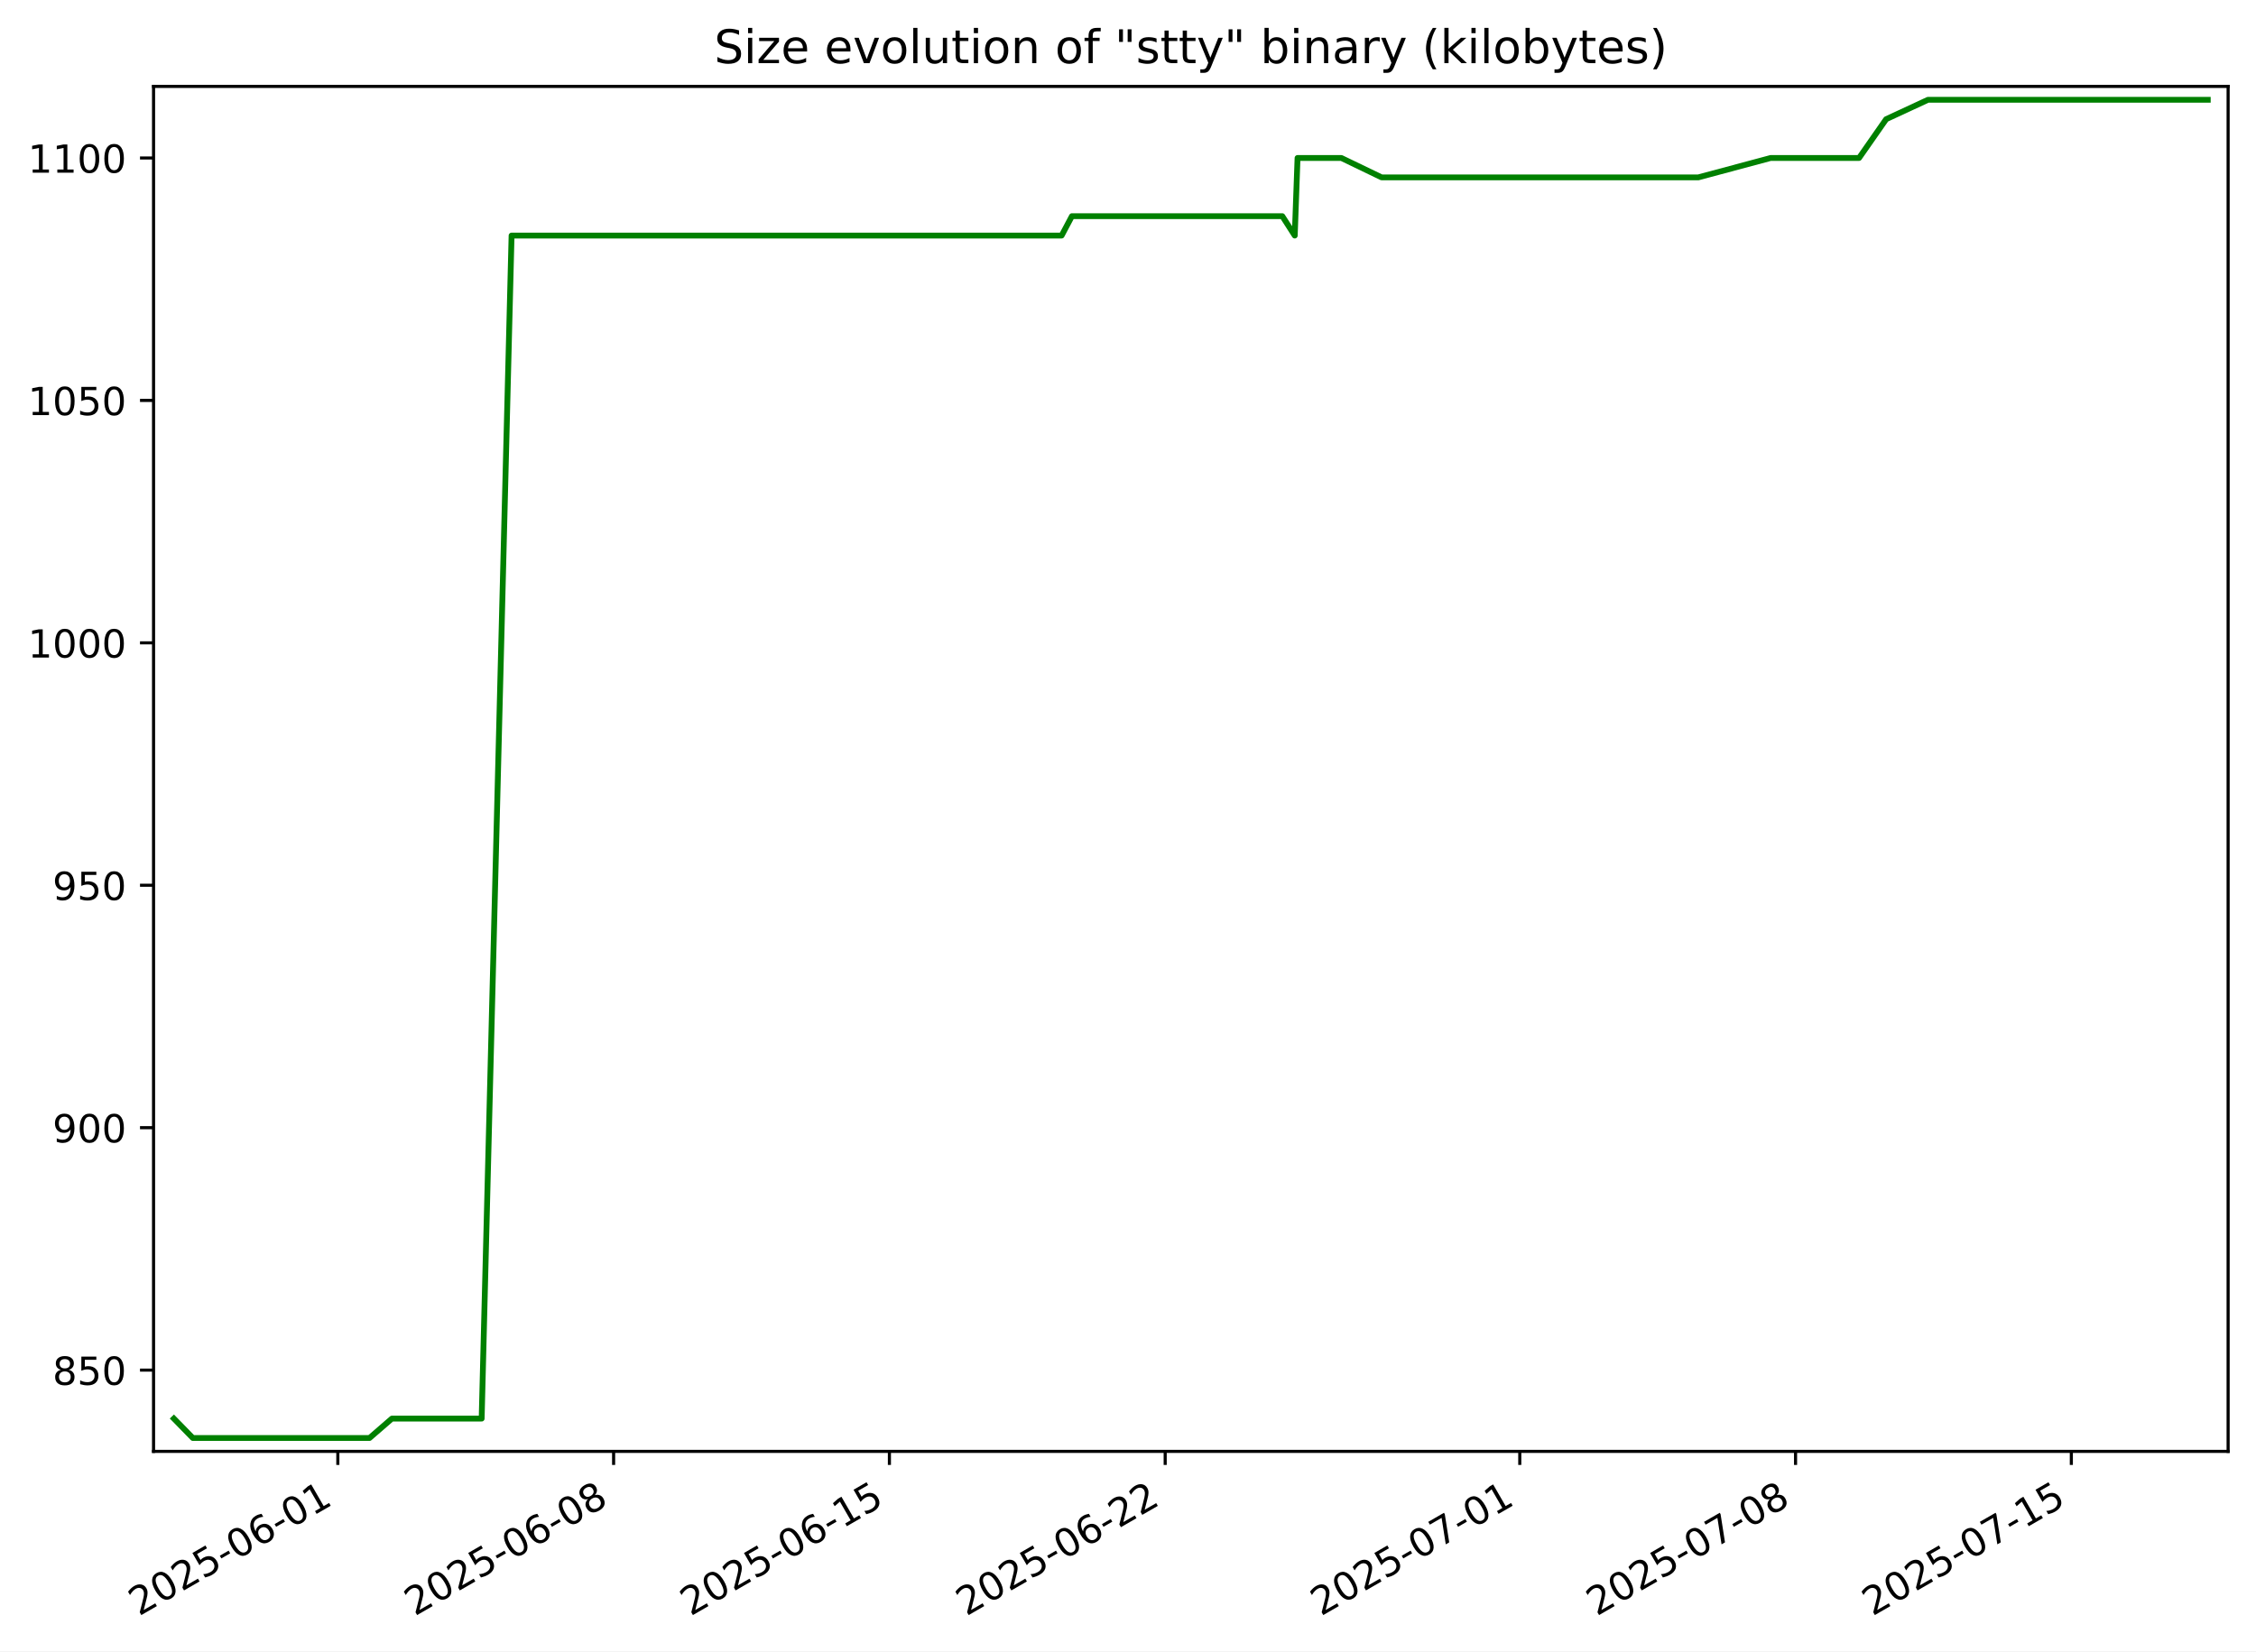
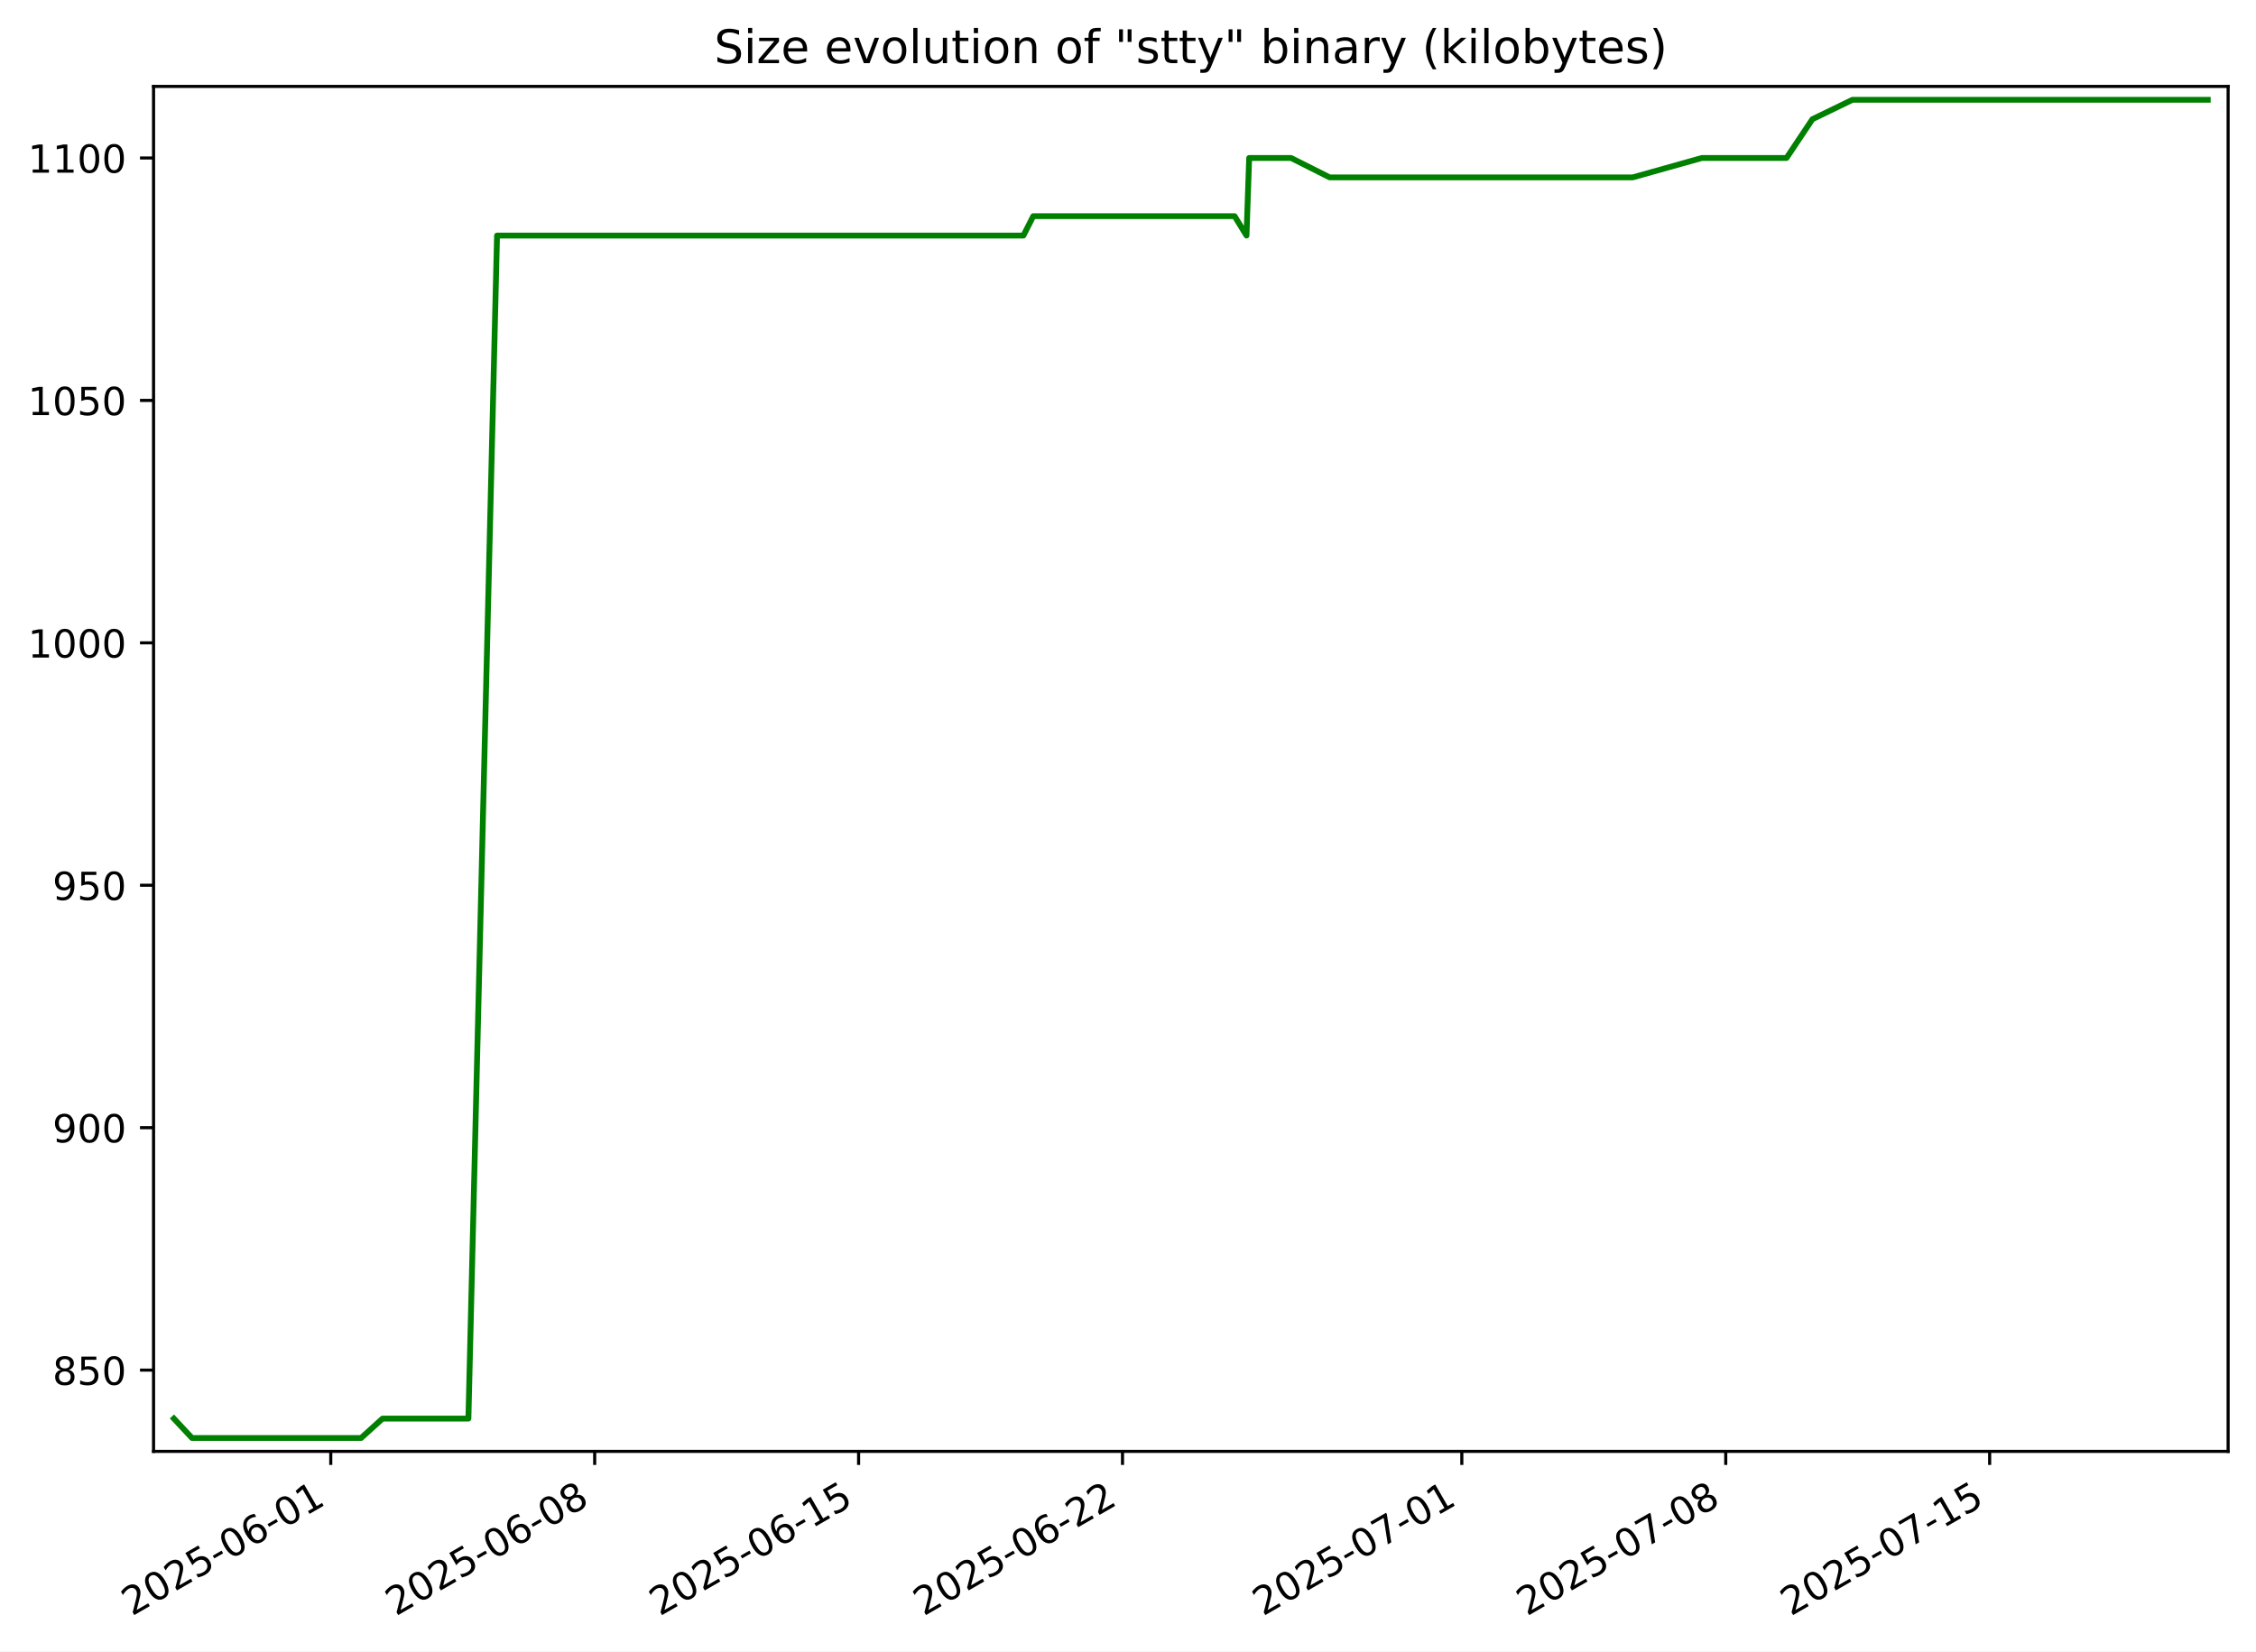
<svg xmlns="http://www.w3.org/2000/svg" xmlns:xlink="http://www.w3.org/1999/xlink" width="582.53pt" height="426.469pt" viewBox="0 0 582.53 426.469" version="1.1">
  <defs>
    <style type="text/css">*{stroke-linejoin: round; stroke-linecap: butt}</style>
  </defs>
  <g id="figure_1">
    <g id="patch_1">
      <path d="M -0 426.469  L 582.53 426.469  L 582.53 0  L -0 0  z " style="fill: #ffffff" />
    </g>
    <g id="axes_1">
      <g id="patch_2">
        <path d="M 39.65 374.83  L 575.33 374.83  L 575.33 22.318  L 39.65 22.318  z " style="fill: #ffffff" />
      </g>
      <g id="matplotlib.axis_1">
        <g id="xtick_1">
          <g id="line2d_1">
            <defs>
-               <path id="m06a1ea07d7" d="M 0 0  L 0 3.5  " style="stroke: #000000; stroke-width: 0.8" />
+               <path id="m4fef675c18" d="M 0 0  L 0 3.5  " style="stroke: #000000; stroke-width: 0.8" />
            </defs>
            <g>
-               <use xlink:href="#m06a1ea07d7" x="87.233" y="374.83" style="stroke: #000000; stroke-width: 0.8" />
+               <use xlink:href="#m4fef675c18" x="85.41" y="374.83" style="stroke: #000000; stroke-width: 0.8" />
            </g>
          </g>
          <g id="text_1">
-             <g transform="translate(35.86325 417.4684) rotate(-30) scale(0.1 -0.1)">
+             <g transform="translate(34.04079 417.4684) rotate(-30) scale(0.1 -0.1)">
              <defs>
                <path id="DejaVuSans-32" d="M 1228 531  L 3431 531  L 3431 0  L 469 0  L 469 531  Q 828 903 1448 1529  Q 2069 2156 2228 2338  Q 2531 2678 2651 2914  Q 2772 3150 2772 3378  Q 2772 3750 2511 3984  Q 2250 4219 1831 4219  Q 1534 4219 1204 4116  Q 875 4013 500 3803  L 500 4441  Q 881 4594 1212 4672  Q 1544 4750 1819 4750  Q 2544 4750 2975 4387  Q 3406 4025 3406 3419  Q 3406 3131 3298 2873  Q 3191 2616 2906 2266  Q 2828 2175 2409 1742  Q 1991 1309 1228 531  z " transform="scale(0.015625)" />
                <path id="DejaVuSans-30" d="M 2034 4250  Q 1547 4250 1301 3770  Q 1056 3291 1056 2328  Q 1056 1369 1301 889  Q 1547 409 2034 409  Q 2525 409 2770 889  Q 3016 1369 3016 2328  Q 3016 3291 2770 3770  Q 2525 4250 2034 4250  z M 2034 4750  Q 2819 4750 3233 4129  Q 3647 3509 3647 2328  Q 3647 1150 3233 529  Q 2819 -91 2034 -91  Q 1250 -91 836 529  Q 422 1150 422 2328  Q 422 3509 836 4129  Q 1250 4750 2034 4750  z " transform="scale(0.015625)" />
                <path id="DejaVuSans-35" d="M 691 4666  L 3169 4666  L 3169 4134  L 1269 4134  L 1269 2991  Q 1406 3038 1543 3061  Q 1681 3084 1819 3084  Q 2600 3084 3056 2656  Q 3513 2228 3513 1497  Q 3513 744 3044 326  Q 2575 -91 1722 -91  Q 1428 -91 1123 -41  Q 819 9 494 109  L 494 744  Q 775 591 1075 516  Q 1375 441 1709 441  Q 2250 441 2565 725  Q 2881 1009 2881 1497  Q 2881 1984 2565 2268  Q 2250 2553 1709 2553  Q 1456 2553 1204 2497  Q 953 2441 691 2322  L 691 4666  z " transform="scale(0.015625)" />
                <path id="DejaVuSans-2d" d="M 313 2009  L 1997 2009  L 1997 1497  L 313 1497  L 313 2009  z " transform="scale(0.015625)" />
                <path id="DejaVuSans-36" d="M 2113 2584  Q 1688 2584 1439 2293  Q 1191 2003 1191 1497  Q 1191 994 1439 701  Q 1688 409 2113 409  Q 2538 409 2786 701  Q 3034 994 3034 1497  Q 3034 2003 2786 2293  Q 2538 2584 2113 2584  z M 3366 4563  L 3366 3988  Q 3128 4100 2886 4159  Q 2644 4219 2406 4219  Q 1781 4219 1451 3797  Q 1122 3375 1075 2522  Q 1259 2794 1537 2939  Q 1816 3084 2150 3084  Q 2853 3084 3261 2657  Q 3669 2231 3669 1497  Q 3669 778 3244 343  Q 2819 -91 2113 -91  Q 1303 -91 875 529  Q 447 1150 447 2328  Q 447 3434 972 4092  Q 1497 4750 2381 4750  Q 2619 4750 2861 4703  Q 3103 4656 3366 4563  z " transform="scale(0.015625)" />
                <path id="DejaVuSans-31" d="M 794 531  L 1825 531  L 1825 4091  L 703 3866  L 703 4441  L 1819 4666  L 2450 4666  L 2450 531  L 3481 531  L 3481 0  L 794 0  L 794 531  z " transform="scale(0.015625)" />
              </defs>
              <use xlink:href="#DejaVuSans-32" />
              <use xlink:href="#DejaVuSans-30" x="63.623" />
              <use xlink:href="#DejaVuSans-32" x="127.246" />
              <use xlink:href="#DejaVuSans-35" x="190.869" />
              <use xlink:href="#DejaVuSans-2d" x="254.492" />
              <use xlink:href="#DejaVuSans-30" x="290.576" />
              <use xlink:href="#DejaVuSans-36" x="354.199" />
              <use xlink:href="#DejaVuSans-2d" x="417.822" />
              <use xlink:href="#DejaVuSans-30" x="453.906" />
              <use xlink:href="#DejaVuSans-31" x="517.529" />
            </g>
          </g>
        </g>
        <g id="xtick_2">
          <g id="line2d_2">
            <g>
-               <use xlink:href="#m06a1ea07d7" x="158.444" y="374.83" style="stroke: #000000; stroke-width: 0.8" />
+               <use xlink:href="#m4fef675c18" x="153.556" y="374.83" style="stroke: #000000; stroke-width: 0.8" />
            </g>
          </g>
          <g id="text_2">
-             <g transform="translate(107.0748 417.4684) rotate(-30) scale(0.1 -0.1)">
+             <g transform="translate(102.1864 417.4684) rotate(-30) scale(0.1 -0.1)">
              <defs>
                <path id="DejaVuSans-38" d="M 2034 2216  Q 1584 2216 1326 1975  Q 1069 1734 1069 1313  Q 1069 891 1326 650  Q 1584 409 2034 409  Q 2484 409 2743 651  Q 3003 894 3003 1313  Q 3003 1734 2745 1975  Q 2488 2216 2034 2216  z M 1403 2484  Q 997 2584 770 2862  Q 544 3141 544 3541  Q 544 4100 942 4425  Q 1341 4750 2034 4750  Q 2731 4750 3128 4425  Q 3525 4100 3525 3541  Q 3525 3141 3298 2862  Q 3072 2584 2669 2484  Q 3125 2378 3379 2068  Q 3634 1759 3634 1313  Q 3634 634 3220 271  Q 2806 -91 2034 -91  Q 1263 -91 848 271  Q 434 634 434 1313  Q 434 1759 690 2068  Q 947 2378 1403 2484  z M 1172 3481  Q 1172 3119 1398 2916  Q 1625 2713 2034 2713  Q 2441 2713 2670 2916  Q 2900 3119 2900 3481  Q 2900 3844 2670 4047  Q 2441 4250 2034 4250  Q 1625 4250 1398 4047  Q 1172 3844 1172 3481  z " transform="scale(0.015625)" />
              </defs>
              <use xlink:href="#DejaVuSans-32" />
              <use xlink:href="#DejaVuSans-30" x="63.623" />
              <use xlink:href="#DejaVuSans-32" x="127.246" />
              <use xlink:href="#DejaVuSans-35" x="190.869" />
              <use xlink:href="#DejaVuSans-2d" x="254.492" />
              <use xlink:href="#DejaVuSans-30" x="290.576" />
              <use xlink:href="#DejaVuSans-36" x="354.199" />
              <use xlink:href="#DejaVuSans-2d" x="417.822" />
              <use xlink:href="#DejaVuSans-30" x="453.906" />
              <use xlink:href="#DejaVuSans-38" x="517.529" />
            </g>
          </g>
        </g>
        <g id="xtick_3">
          <g id="line2d_3">
            <g>
-               <use xlink:href="#m06a1ea07d7" x="229.656" y="374.83" style="stroke: #000000; stroke-width: 0.8" />
+               <use xlink:href="#m4fef675c18" x="221.702" y="374.83" style="stroke: #000000; stroke-width: 0.8" />
            </g>
          </g>
          <g id="text_3">
-             <g transform="translate(178.2863 417.4684) rotate(-30) scale(0.1 -0.1)">
+             <g transform="translate(170.3321 417.4684) rotate(-30) scale(0.1 -0.1)">
              <use xlink:href="#DejaVuSans-32" />
              <use xlink:href="#DejaVuSans-30" x="63.623" />
              <use xlink:href="#DejaVuSans-32" x="127.246" />
              <use xlink:href="#DejaVuSans-35" x="190.869" />
              <use xlink:href="#DejaVuSans-2d" x="254.492" />
              <use xlink:href="#DejaVuSans-30" x="290.576" />
              <use xlink:href="#DejaVuSans-36" x="354.199" />
              <use xlink:href="#DejaVuSans-2d" x="417.822" />
              <use xlink:href="#DejaVuSans-31" x="453.906" />
              <use xlink:href="#DejaVuSans-35" x="517.529" />
            </g>
          </g>
        </g>
        <g id="xtick_4">
          <g id="line2d_4">
            <g>
-               <use xlink:href="#m06a1ea07d7" x="300.867" y="374.83" style="stroke: #000000; stroke-width: 0.8" />
+               <use xlink:href="#m4fef675c18" x="289.847" y="374.83" style="stroke: #000000; stroke-width: 0.8" />
            </g>
          </g>
          <g id="text_4">
-             <g transform="translate(249.4978 417.4684) rotate(-30) scale(0.1 -0.1)">
+             <g transform="translate(238.4778 417.4684) rotate(-30) scale(0.1 -0.1)">
              <use xlink:href="#DejaVuSans-32" />
              <use xlink:href="#DejaVuSans-30" x="63.623" />
              <use xlink:href="#DejaVuSans-32" x="127.246" />
              <use xlink:href="#DejaVuSans-35" x="190.869" />
              <use xlink:href="#DejaVuSans-2d" x="254.492" />
              <use xlink:href="#DejaVuSans-30" x="290.576" />
              <use xlink:href="#DejaVuSans-36" x="354.199" />
              <use xlink:href="#DejaVuSans-2d" x="417.822" />
              <use xlink:href="#DejaVuSans-32" x="453.906" />
              <use xlink:href="#DejaVuSans-32" x="517.529" />
            </g>
          </g>
        </g>
        <g id="xtick_5">
          <g id="line2d_5">
            <g>
-               <use xlink:href="#m06a1ea07d7" x="392.425" y="374.83" style="stroke: #000000; stroke-width: 0.8" />
+               <use xlink:href="#m4fef675c18" x="377.463" y="374.83" style="stroke: #000000; stroke-width: 0.8" />
            </g>
          </g>
          <g id="text_5">
-             <g transform="translate(341.0555 417.4684) rotate(-30) scale(0.1 -0.1)">
+             <g transform="translate(326.0936 417.4684) rotate(-30) scale(0.1 -0.1)">
              <defs>
                <path id="DejaVuSans-37" d="M 525 4666  L 3525 4666  L 3525 4397  L 1831 0  L 1172 0  L 2766 4134  L 525 4134  L 525 4666  z " transform="scale(0.015625)" />
              </defs>
              <use xlink:href="#DejaVuSans-32" />
              <use xlink:href="#DejaVuSans-30" x="63.623" />
              <use xlink:href="#DejaVuSans-32" x="127.246" />
              <use xlink:href="#DejaVuSans-35" x="190.869" />
              <use xlink:href="#DejaVuSans-2d" x="254.492" />
              <use xlink:href="#DejaVuSans-30" x="290.576" />
              <use xlink:href="#DejaVuSans-37" x="354.199" />
              <use xlink:href="#DejaVuSans-2d" x="417.822" />
              <use xlink:href="#DejaVuSans-30" x="453.906" />
              <use xlink:href="#DejaVuSans-31" x="517.529" />
            </g>
          </g>
        </g>
        <g id="xtick_6">
          <g id="line2d_6">
            <g>
-               <use xlink:href="#m06a1ea07d7" x="463.636" y="374.83" style="stroke: #000000; stroke-width: 0.8" />
+               <use xlink:href="#m4fef675c18" x="445.609" y="374.83" style="stroke: #000000; stroke-width: 0.8" />
            </g>
          </g>
          <g id="text_6">
-             <g transform="translate(412.267 417.4684) rotate(-30) scale(0.1 -0.1)">
+             <g transform="translate(394.2393 417.4684) rotate(-30) scale(0.1 -0.1)">
              <use xlink:href="#DejaVuSans-32" />
              <use xlink:href="#DejaVuSans-30" x="63.623" />
              <use xlink:href="#DejaVuSans-32" x="127.246" />
              <use xlink:href="#DejaVuSans-35" x="190.869" />
              <use xlink:href="#DejaVuSans-2d" x="254.492" />
              <use xlink:href="#DejaVuSans-30" x="290.576" />
              <use xlink:href="#DejaVuSans-37" x="354.199" />
              <use xlink:href="#DejaVuSans-2d" x="417.822" />
              <use xlink:href="#DejaVuSans-30" x="453.906" />
              <use xlink:href="#DejaVuSans-38" x="517.529" />
            </g>
          </g>
        </g>
        <g id="xtick_7">
          <g id="line2d_7">
            <g>
-               <use xlink:href="#m06a1ea07d7" x="534.848" y="374.83" style="stroke: #000000; stroke-width: 0.8" />
+               <use xlink:href="#m4fef675c18" x="513.754" y="374.83" style="stroke: #000000; stroke-width: 0.8" />
            </g>
          </g>
          <g id="text_7">
-             <g transform="translate(483.4785 417.4684) rotate(-30) scale(0.1 -0.1)">
+             <g transform="translate(462.385 417.4684) rotate(-30) scale(0.1 -0.1)">
              <use xlink:href="#DejaVuSans-32" />
              <use xlink:href="#DejaVuSans-30" x="63.623" />
              <use xlink:href="#DejaVuSans-32" x="127.246" />
              <use xlink:href="#DejaVuSans-35" x="190.869" />
              <use xlink:href="#DejaVuSans-2d" x="254.492" />
              <use xlink:href="#DejaVuSans-30" x="290.576" />
              <use xlink:href="#DejaVuSans-37" x="354.199" />
              <use xlink:href="#DejaVuSans-2d" x="417.822" />
              <use xlink:href="#DejaVuSans-31" x="453.906" />
              <use xlink:href="#DejaVuSans-35" x="517.529" />
            </g>
          </g>
        </g>
      </g>
      <g id="matplotlib.axis_2">
        <g id="ytick_1">
          <g id="line2d_8">
            <defs>
-               <path id="m81b2aca805" d="M 0 0  L -3.5 0  " style="stroke: #000000; stroke-width: 0.8" />
+               <path id="mde4583eec7" d="M 0 0  L -3.5 0  " style="stroke: #000000; stroke-width: 0.8" />
            </defs>
            <g>
-               <use xlink:href="#m81b2aca805" x="39.65" y="353.844" style="stroke: #000000; stroke-width: 0.8" />
+               <use xlink:href="#mde4583eec7" x="39.65" y="353.844" style="stroke: #000000; stroke-width: 0.8" />
            </g>
          </g>
          <g id="text_8">
            <g transform="translate(13.5625 357.6429) scale(0.1 -0.1)">
              <use xlink:href="#DejaVuSans-38" />
              <use xlink:href="#DejaVuSans-35" x="63.623" />
              <use xlink:href="#DejaVuSans-30" x="127.246" />
            </g>
          </g>
        </g>
        <g id="ytick_2">
          <g id="line2d_9">
            <g>
-               <use xlink:href="#m81b2aca805" x="39.65" y="291.235" style="stroke: #000000; stroke-width: 0.8" />
+               <use xlink:href="#mde4583eec7" x="39.65" y="291.235" style="stroke: #000000; stroke-width: 0.8" />
            </g>
          </g>
          <g id="text_9">
            <g transform="translate(13.5625 295.0342) scale(0.1 -0.1)">
              <defs>
                <path id="DejaVuSans-39" d="M 703 97  L 703 672  Q 941 559 1184 500  Q 1428 441 1663 441  Q 2288 441 2617 861  Q 2947 1281 2994 2138  Q 2813 1869 2534 1725  Q 2256 1581 1919 1581  Q 1219 1581 811 2004  Q 403 2428 403 3163  Q 403 3881 828 4315  Q 1253 4750 1959 4750  Q 2769 4750 3195 4129  Q 3622 3509 3622 2328  Q 3622 1225 3098 567  Q 2575 -91 1691 -91  Q 1453 -91 1209 -44  Q 966 3 703 97  z M 1959 2075  Q 2384 2075 2632 2365  Q 2881 2656 2881 3163  Q 2881 3666 2632 3958  Q 2384 4250 1959 4250  Q 1534 4250 1286 3958  Q 1038 3666 1038 3163  Q 1038 2656 1286 2365  Q 1534 2075 1959 2075  z " transform="scale(0.015625)" />
              </defs>
              <use xlink:href="#DejaVuSans-39" />
              <use xlink:href="#DejaVuSans-30" x="63.623" />
              <use xlink:href="#DejaVuSans-30" x="127.246" />
            </g>
          </g>
        </g>
        <g id="ytick_3">
          <g id="line2d_10">
            <g>
-               <use xlink:href="#m81b2aca805" x="39.65" y="228.626" style="stroke: #000000; stroke-width: 0.8" />
+               <use xlink:href="#mde4583eec7" x="39.65" y="228.626" style="stroke: #000000; stroke-width: 0.8" />
            </g>
          </g>
          <g id="text_10">
            <g transform="translate(13.5625 232.4255) scale(0.1 -0.1)">
              <use xlink:href="#DejaVuSans-39" />
              <use xlink:href="#DejaVuSans-35" x="63.623" />
              <use xlink:href="#DejaVuSans-30" x="127.246" />
            </g>
          </g>
        </g>
        <g id="ytick_4">
          <g id="line2d_11">
            <g>
-               <use xlink:href="#m81b2aca805" x="39.65" y="166.018" style="stroke: #000000; stroke-width: 0.8" />
+               <use xlink:href="#mde4583eec7" x="39.65" y="166.018" style="stroke: #000000; stroke-width: 0.8" />
            </g>
          </g>
          <g id="text_11">
            <g transform="translate(7.2 169.8168) scale(0.1 -0.1)">
              <use xlink:href="#DejaVuSans-31" />
              <use xlink:href="#DejaVuSans-30" x="63.623" />
              <use xlink:href="#DejaVuSans-30" x="127.246" />
              <use xlink:href="#DejaVuSans-30" x="190.869" />
            </g>
          </g>
        </g>
        <g id="ytick_5">
          <g id="line2d_12">
            <g>
-               <use xlink:href="#m81b2aca805" x="39.65" y="103.409" style="stroke: #000000; stroke-width: 0.8" />
+               <use xlink:href="#mde4583eec7" x="39.65" y="103.409" style="stroke: #000000; stroke-width: 0.8" />
            </g>
          </g>
          <g id="text_12">
            <g transform="translate(7.2 107.2081) scale(0.1 -0.1)">
              <use xlink:href="#DejaVuSans-31" />
              <use xlink:href="#DejaVuSans-30" x="63.623" />
              <use xlink:href="#DejaVuSans-35" x="127.246" />
              <use xlink:href="#DejaVuSans-30" x="190.869" />
            </g>
          </g>
        </g>
        <g id="ytick_6">
          <g id="line2d_13">
            <g>
-               <use xlink:href="#m81b2aca805" x="39.65" y="40.8" style="stroke: #000000; stroke-width: 0.8" />
+               <use xlink:href="#mde4583eec7" x="39.65" y="40.8" style="stroke: #000000; stroke-width: 0.8" />
            </g>
          </g>
          <g id="text_13">
            <g transform="translate(7.2 44.59943) scale(0.1 -0.1)">
              <use xlink:href="#DejaVuSans-31" />
              <use xlink:href="#DejaVuSans-31" x="63.623" />
              <use xlink:href="#DejaVuSans-30" x="127.246" />
              <use xlink:href="#DejaVuSans-30" x="190.869" />
            </g>
          </g>
        </g>
      </g>
      <g id="line2d_14">
-         <path d="M 44.902 366.365  L 49.789 371.374  L 55.699 371.374  L 62.339 371.374  L 74.834 371.374  L 85.005 371.374  L 90.737 371.374  L 95.416 371.374  L 101.196 366.365  L 102.778 366.365  L 111.396 366.365  L 116.332 366.365  L 120.169 366.365  L 124.372 366.365  L 132.095 60.835  L 135.114 60.835  L 142.263 60.835  L 142.368 60.835  L 155.949 60.835  L 164.157 60.835  L 164.79 60.835  L 174.254 60.835  L 177.251 60.835  L 181.818 60.835  L 194.447 60.835  L 196.298 60.835  L 202.911 60.835  L 208.039 60.835  L 214.083 60.835  L 217.666 60.835  L 225.401 60.835  L 228.896 60.835  L 235.538 60.835  L 236.005 60.835  L 243.324 60.835  L 248.262 60.835  L 253.099 60.835  L 258.932 60.835  L 264.048 60.835  L 274.127 60.835  L 276.784 55.826  L 288.256 55.826  L 294.428 55.826  L 298.309 55.826  L 306.362 55.826  L 316.969 55.826  L 317.115 55.826  L 327.028 55.826  L 331.11 55.826  L 334.324 60.835  L 335.042 40.8  L 340.279 40.8  L 346.36 40.8  L 356.75 45.809  L 362.1 45.809  L 367.459 45.809  L 369.68 45.809  L 377.865 45.809  L 380.698 45.809  L 385.427 45.809  L 387.302 45.809  L 387.815 45.809  L 390.307 45.809  L 396.479 45.809  L 406.593 45.809  L 411.053 45.809  L 416.626 45.809  L 419.407 45.809  L 421.31 45.809  L 428.728 45.809  L 438.53 45.809  L 457.202 40.8  L 463.136 40.8  L 466.853 40.8  L 477.993 40.8  L 480.035 40.8  L 487.028 30.783  L 497.818 25.774  L 518.804 25.774  L 521.742 25.774  L 529.728 25.774  L 544.467 25.774  L 560.864 25.774  L 570.078 25.774  " clip-path="url(#p57f4304406)" style="fill: none; stroke: #008000; stroke-width: 1.5; stroke-linecap: square" />
+         <path d="M 44.902 366.365  L 49.578 371.374  L 55.234 371.374  L 61.588 371.374  L 73.545 371.374  L 83.278 371.374  L 88.764 371.374  L 93.241 371.374  L 98.773 366.365  L 100.286 366.365  L 108.533 366.365  L 113.257 366.365  L 116.928 366.365  L 120.95 366.365  L 128.341 60.835  L 131.23 60.835  L 138.072 60.835  L 138.172 60.835  L 151.168 60.835  L 159.022 60.835  L 159.629 60.835  L 168.685 60.835  L 171.553 60.835  L 175.923 60.835  L 188.009 60.835  L 189.78 60.835  L 196.109 60.835  L 201.016 60.835  L 206.799 60.835  L 210.228 60.835  L 217.63 60.835  L 220.975 60.835  L 227.331 60.835  L 227.778 60.835  L 234.782 60.835  L 239.507 60.835  L 244.135 60.835  L 249.717 60.835  L 254.613 60.835  L 264.258 60.835  L 266.801 55.826  L 277.779 55.826  L 283.685 55.826  L 287.399 55.826  L 295.105 55.826  L 305.256 55.826  L 305.395 55.826  L 314.882 55.826  L 318.788 55.826  L 321.864 60.835  L 322.551 40.8  L 327.562 40.8  L 333.381 40.8  L 343.324 45.809  L 348.444 45.809  L 353.572 45.809  L 355.697 45.809  L 363.53 45.809  L 366.241 45.809  L 370.767 45.809  L 372.56 45.809  L 373.052 45.809  L 375.436 45.809  L 381.343 45.809  L 391.021 45.809  L 395.29 45.809  L 400.622 45.809  L 403.284 45.809  L 405.105 45.809  L 412.203 45.809  L 421.583 45.809  L 439.451 40.8  L 445.13 40.8  L 448.687 40.8  L 459.348 40.8  L 461.301 40.8  L 467.993 30.783  L 478.319 25.774  L 498.401 25.774  L 501.212 25.774  L 508.854 25.774  L 522.959 25.774  L 538.65 25.774  L 547.468 25.774  L 570.078 25.774  " clip-path="url(#p9268166222)" style="fill: none; stroke: #008000; stroke-width: 1.5; stroke-linecap: square" />
      </g>
      <g id="patch_3">
        <path d="M 39.65 374.83  L 39.65 22.318  " style="fill: none; stroke: #000000; stroke-width: 0.8; stroke-linejoin: miter; stroke-linecap: square" />
      </g>
      <g id="patch_4">
        <path d="M 575.33 374.83  L 575.33 22.318  " style="fill: none; stroke: #000000; stroke-width: 0.8; stroke-linejoin: miter; stroke-linecap: square" />
      </g>
      <g id="patch_5">
        <path d="M 39.65 374.83  L 575.33 374.83  " style="fill: none; stroke: #000000; stroke-width: 0.8; stroke-linejoin: miter; stroke-linecap: square" />
      </g>
      <g id="patch_6">
        <path d="M 39.65 22.318  L 575.33 22.318  " style="fill: none; stroke: #000000; stroke-width: 0.8; stroke-linejoin: miter; stroke-linecap: square" />
      </g>
      <g id="text_14">
        <g transform="translate(184.4131 16.31812) scale(0.12 -0.12)">
          <defs>
            <path id="DejaVuSans-53" d="M 3425 4513  L 3425 3897  Q 3066 4069 2747 4153  Q 2428 4238 2131 4238  Q 1616 4238 1336 4038  Q 1056 3838 1056 3469  Q 1056 3159 1242 3001  Q 1428 2844 1947 2747  L 2328 2669  Q 3034 2534 3370 2195  Q 3706 1856 3706 1288  Q 3706 609 3251 259  Q 2797 -91 1919 -91  Q 1588 -91 1214 -16  Q 841 59 441 206  L 441 856  Q 825 641 1194 531  Q 1563 422 1919 422  Q 2459 422 2753 634  Q 3047 847 3047 1241  Q 3047 1584 2836 1778  Q 2625 1972 2144 2069  L 1759 2144  Q 1053 2284 737 2584  Q 422 2884 422 3419  Q 422 4038 858 4394  Q 1294 4750 2059 4750  Q 2388 4750 2728 4690  Q 3069 4631 3425 4513  z " transform="scale(0.015625)" />
            <path id="DejaVuSans-69" d="M 603 3500  L 1178 3500  L 1178 0  L 603 0  L 603 3500  z M 603 4863  L 1178 4863  L 1178 4134  L 603 4134  L 603 4863  z " transform="scale(0.015625)" />
            <path id="DejaVuSans-7a" d="M 353 3500  L 3084 3500  L 3084 2975  L 922 459  L 3084 459  L 3084 0  L 275 0  L 275 525  L 2438 3041  L 353 3041  L 353 3500  z " transform="scale(0.015625)" />
            <path id="DejaVuSans-65" d="M 3597 1894  L 3597 1613  L 953 1613  Q 991 1019 1311 708  Q 1631 397 2203 397  Q 2534 397 2845 478  Q 3156 559 3463 722  L 3463 178  Q 3153 47 2828 -22  Q 2503 -91 2169 -91  Q 1331 -91 842 396  Q 353 884 353 1716  Q 353 2575 817 3079  Q 1281 3584 2069 3584  Q 2775 3584 3186 3129  Q 3597 2675 3597 1894  z M 3022 2063  Q 3016 2534 2758 2815  Q 2500 3097 2075 3097  Q 1594 3097 1305 2825  Q 1016 2553 972 2059  L 3022 2063  z " transform="scale(0.015625)" />
            <path id="DejaVuSans-20" transform="scale(0.015625)" />
            <path id="DejaVuSans-76" d="M 191 3500  L 800 3500  L 1894 563  L 2988 3500  L 3597 3500  L 2284 0  L 1503 0  L 191 3500  z " transform="scale(0.015625)" />
            <path id="DejaVuSans-6f" d="M 1959 3097  Q 1497 3097 1228 2736  Q 959 2375 959 1747  Q 959 1119 1226 758  Q 1494 397 1959 397  Q 2419 397 2687 759  Q 2956 1122 2956 1747  Q 2956 2369 2687 2733  Q 2419 3097 1959 3097  z M 1959 3584  Q 2709 3584 3137 3096  Q 3566 2609 3566 1747  Q 3566 888 3137 398  Q 2709 -91 1959 -91  Q 1206 -91 779 398  Q 353 888 353 1747  Q 353 2609 779 3096  Q 1206 3584 1959 3584  z " transform="scale(0.015625)" />
            <path id="DejaVuSans-6c" d="M 603 4863  L 1178 4863  L 1178 0  L 603 0  L 603 4863  z " transform="scale(0.015625)" />
            <path id="DejaVuSans-75" d="M 544 1381  L 544 3500  L 1119 3500  L 1119 1403  Q 1119 906 1312 657  Q 1506 409 1894 409  Q 2359 409 2629 706  Q 2900 1003 2900 1516  L 2900 3500  L 3475 3500  L 3475 0  L 2900 0  L 2900 538  Q 2691 219 2414 64  Q 2138 -91 1772 -91  Q 1169 -91 856 284  Q 544 659 544 1381  z M 1991 3584  L 1991 3584  z " transform="scale(0.015625)" />
            <path id="DejaVuSans-74" d="M 1172 4494  L 1172 3500  L 2356 3500  L 2356 3053  L 1172 3053  L 1172 1153  Q 1172 725 1289 603  Q 1406 481 1766 481  L 2356 481  L 2356 0  L 1766 0  Q 1100 0 847 248  Q 594 497 594 1153  L 594 3053  L 172 3053  L 172 3500  L 594 3500  L 594 4494  L 1172 4494  z " transform="scale(0.015625)" />
            <path id="DejaVuSans-6e" d="M 3513 2113  L 3513 0  L 2938 0  L 2938 2094  Q 2938 2591 2744 2837  Q 2550 3084 2163 3084  Q 1697 3084 1428 2787  Q 1159 2491 1159 1978  L 1159 0  L 581 0  L 581 3500  L 1159 3500  L 1159 2956  Q 1366 3272 1645 3428  Q 1925 3584 2291 3584  Q 2894 3584 3203 3211  Q 3513 2838 3513 2113  z " transform="scale(0.015625)" />
            <path id="DejaVuSans-66" d="M 2375 4863  L 2375 4384  L 1825 4384  Q 1516 4384 1395 4259  Q 1275 4134 1275 3809  L 1275 3500  L 2222 3500  L 2222 3053  L 1275 3053  L 1275 0  L 697 0  L 697 3053  L 147 3053  L 147 3500  L 697 3500  L 697 3744  Q 697 4328 969 4595  Q 1241 4863 1831 4863  L 2375 4863  z " transform="scale(0.015625)" />
            <path id="DejaVuSans-22" d="M 1147 4666  L 1147 2931  L 616 2931  L 616 4666  L 1147 4666  z M 2328 4666  L 2328 2931  L 1797 2931  L 1797 4666  L 2328 4666  z " transform="scale(0.015625)" />
            <path id="DejaVuSans-73" d="M 2834 3397  L 2834 2853  Q 2591 2978 2328 3040  Q 2066 3103 1784 3103  Q 1356 3103 1142 2972  Q 928 2841 928 2578  Q 928 2378 1081 2264  Q 1234 2150 1697 2047  L 1894 2003  Q 2506 1872 2764 1633  Q 3022 1394 3022 966  Q 3022 478 2636 193  Q 2250 -91 1575 -91  Q 1294 -91 989 -36  Q 684 19 347 128  L 347 722  Q 666 556 975 473  Q 1284 391 1588 391  Q 1994 391 2212 530  Q 2431 669 2431 922  Q 2431 1156 2273 1281  Q 2116 1406 1581 1522  L 1381 1569  Q 847 1681 609 1914  Q 372 2147 372 2553  Q 372 3047 722 3315  Q 1072 3584 1716 3584  Q 2034 3584 2315 3537  Q 2597 3491 2834 3397  z " transform="scale(0.015625)" />
            <path id="DejaVuSans-79" d="M 2059 -325  Q 1816 -950 1584 -1140  Q 1353 -1331 966 -1331  L 506 -1331  L 506 -850  L 844 -850  Q 1081 -850 1212 -737  Q 1344 -625 1503 -206  L 1606 56  L 191 3500  L 800 3500  L 1894 763  L 2988 3500  L 3597 3500  L 2059 -325  z " transform="scale(0.015625)" />
            <path id="DejaVuSans-62" d="M 3116 1747  Q 3116 2381 2855 2742  Q 2594 3103 2138 3103  Q 1681 3103 1420 2742  Q 1159 2381 1159 1747  Q 1159 1113 1420 752  Q 1681 391 2138 391  Q 2594 391 2855 752  Q 3116 1113 3116 1747  z M 1159 2969  Q 1341 3281 1617 3432  Q 1894 3584 2278 3584  Q 2916 3584 3314 3078  Q 3713 2572 3713 1747  Q 3713 922 3314 415  Q 2916 -91 2278 -91  Q 1894 -91 1617 61  Q 1341 213 1159 525  L 1159 0  L 581 0  L 581 4863  L 1159 4863  L 1159 2969  z " transform="scale(0.015625)" />
            <path id="DejaVuSans-61" d="M 2194 1759  Q 1497 1759 1228 1600  Q 959 1441 959 1056  Q 959 750 1161 570  Q 1363 391 1709 391  Q 2188 391 2477 730  Q 2766 1069 2766 1631  L 2766 1759  L 2194 1759  z M 3341 1997  L 3341 0  L 2766 0  L 2766 531  Q 2569 213 2275 61  Q 1981 -91 1556 -91  Q 1019 -91 701 211  Q 384 513 384 1019  Q 384 1609 779 1909  Q 1175 2209 1959 2209  L 2766 2209  L 2766 2266  Q 2766 2663 2505 2880  Q 2244 3097 1772 3097  Q 1472 3097 1187 3025  Q 903 2953 641 2809  L 641 3341  Q 956 3463 1253 3523  Q 1550 3584 1831 3584  Q 2591 3584 2966 3190  Q 3341 2797 3341 1997  z " transform="scale(0.015625)" />
            <path id="DejaVuSans-72" d="M 2631 2963  Q 2534 3019 2420 3045  Q 2306 3072 2169 3072  Q 1681 3072 1420 2755  Q 1159 2438 1159 1844  L 1159 0  L 581 0  L 581 3500  L 1159 3500  L 1159 2956  Q 1341 3275 1631 3429  Q 1922 3584 2338 3584  Q 2397 3584 2469 3576  Q 2541 3569 2628 3553  L 2631 2963  z " transform="scale(0.015625)" />
            <path id="DejaVuSans-28" d="M 1984 4856  Q 1566 4138 1362 3434  Q 1159 2731 1159 2009  Q 1159 1288 1364 580  Q 1569 -128 1984 -844  L 1484 -844  Q 1016 -109 783 600  Q 550 1309 550 2009  Q 550 2706 781 3412  Q 1013 4119 1484 4856  L 1984 4856  z " transform="scale(0.015625)" />
            <path id="DejaVuSans-6b" d="M 581 4863  L 1159 4863  L 1159 1991  L 2875 3500  L 3609 3500  L 1753 1863  L 3688 0  L 2938 0  L 1159 1709  L 1159 0  L 581 0  L 581 4863  z " transform="scale(0.015625)" />
            <path id="DejaVuSans-29" d="M 513 4856  L 1013 4856  Q 1481 4119 1714 3412  Q 1947 2706 1947 2009  Q 1947 1309 1714 600  Q 1481 -109 1013 -844  L 513 -844  Q 928 -128 1133 580  Q 1338 1288 1338 2009  Q 1338 2731 1133 3434  Q 928 4138 513 4856  z " transform="scale(0.015625)" />
          </defs>
          <use xlink:href="#DejaVuSans-53" />
          <use xlink:href="#DejaVuSans-69" x="63.477" />
          <use xlink:href="#DejaVuSans-7a" x="91.26" />
          <use xlink:href="#DejaVuSans-65" x="143.75" />
          <use xlink:href="#DejaVuSans-20" x="205.273" />
          <use xlink:href="#DejaVuSans-65" x="237.061" />
          <use xlink:href="#DejaVuSans-76" x="298.584" />
          <use xlink:href="#DejaVuSans-6f" x="357.764" />
          <use xlink:href="#DejaVuSans-6c" x="418.945" />
          <use xlink:href="#DejaVuSans-75" x="446.729" />
          <use xlink:href="#DejaVuSans-74" x="510.107" />
          <use xlink:href="#DejaVuSans-69" x="549.316" />
          <use xlink:href="#DejaVuSans-6f" x="577.1" />
          <use xlink:href="#DejaVuSans-6e" x="638.281" />
          <use xlink:href="#DejaVuSans-20" x="701.66" />
          <use xlink:href="#DejaVuSans-6f" x="733.447" />
          <use xlink:href="#DejaVuSans-66" x="794.629" />
          <use xlink:href="#DejaVuSans-20" x="829.834" />
          <use xlink:href="#DejaVuSans-22" x="861.621" />
          <use xlink:href="#DejaVuSans-73" x="907.617" />
          <use xlink:href="#DejaVuSans-74" x="959.717" />
          <use xlink:href="#DejaVuSans-74" x="998.926" />
          <use xlink:href="#DejaVuSans-79" x="1038.135" />
          <use xlink:href="#DejaVuSans-22" x="1097.314" />
          <use xlink:href="#DejaVuSans-20" x="1143.311" />
          <use xlink:href="#DejaVuSans-62" x="1175.098" />
          <use xlink:href="#DejaVuSans-69" x="1238.574" />
          <use xlink:href="#DejaVuSans-6e" x="1266.357" />
          <use xlink:href="#DejaVuSans-61" x="1329.736" />
          <use xlink:href="#DejaVuSans-72" x="1391.016" />
          <use xlink:href="#DejaVuSans-79" x="1432.129" />
          <use xlink:href="#DejaVuSans-20" x="1491.309" />
          <use xlink:href="#DejaVuSans-28" x="1523.096" />
          <use xlink:href="#DejaVuSans-6b" x="1562.109" />
          <use xlink:href="#DejaVuSans-69" x="1620.02" />
          <use xlink:href="#DejaVuSans-6c" x="1647.803" />
          <use xlink:href="#DejaVuSans-6f" x="1675.586" />
          <use xlink:href="#DejaVuSans-62" x="1736.768" />
          <use xlink:href="#DejaVuSans-79" x="1800.244" />
          <use xlink:href="#DejaVuSans-74" x="1859.424" />
          <use xlink:href="#DejaVuSans-65" x="1898.633" />
          <use xlink:href="#DejaVuSans-73" x="1960.156" />
          <use xlink:href="#DejaVuSans-29" x="2012.256" />
        </g>
      </g>
    </g>
  </g>
  <defs>
-     <clipPath id="p57f4304406">
+     <clipPath id="p9268166222">
      <rect x="39.65" y="22.318" width="535.68" height="352.512" />
    </clipPath>
  </defs>
</svg>
